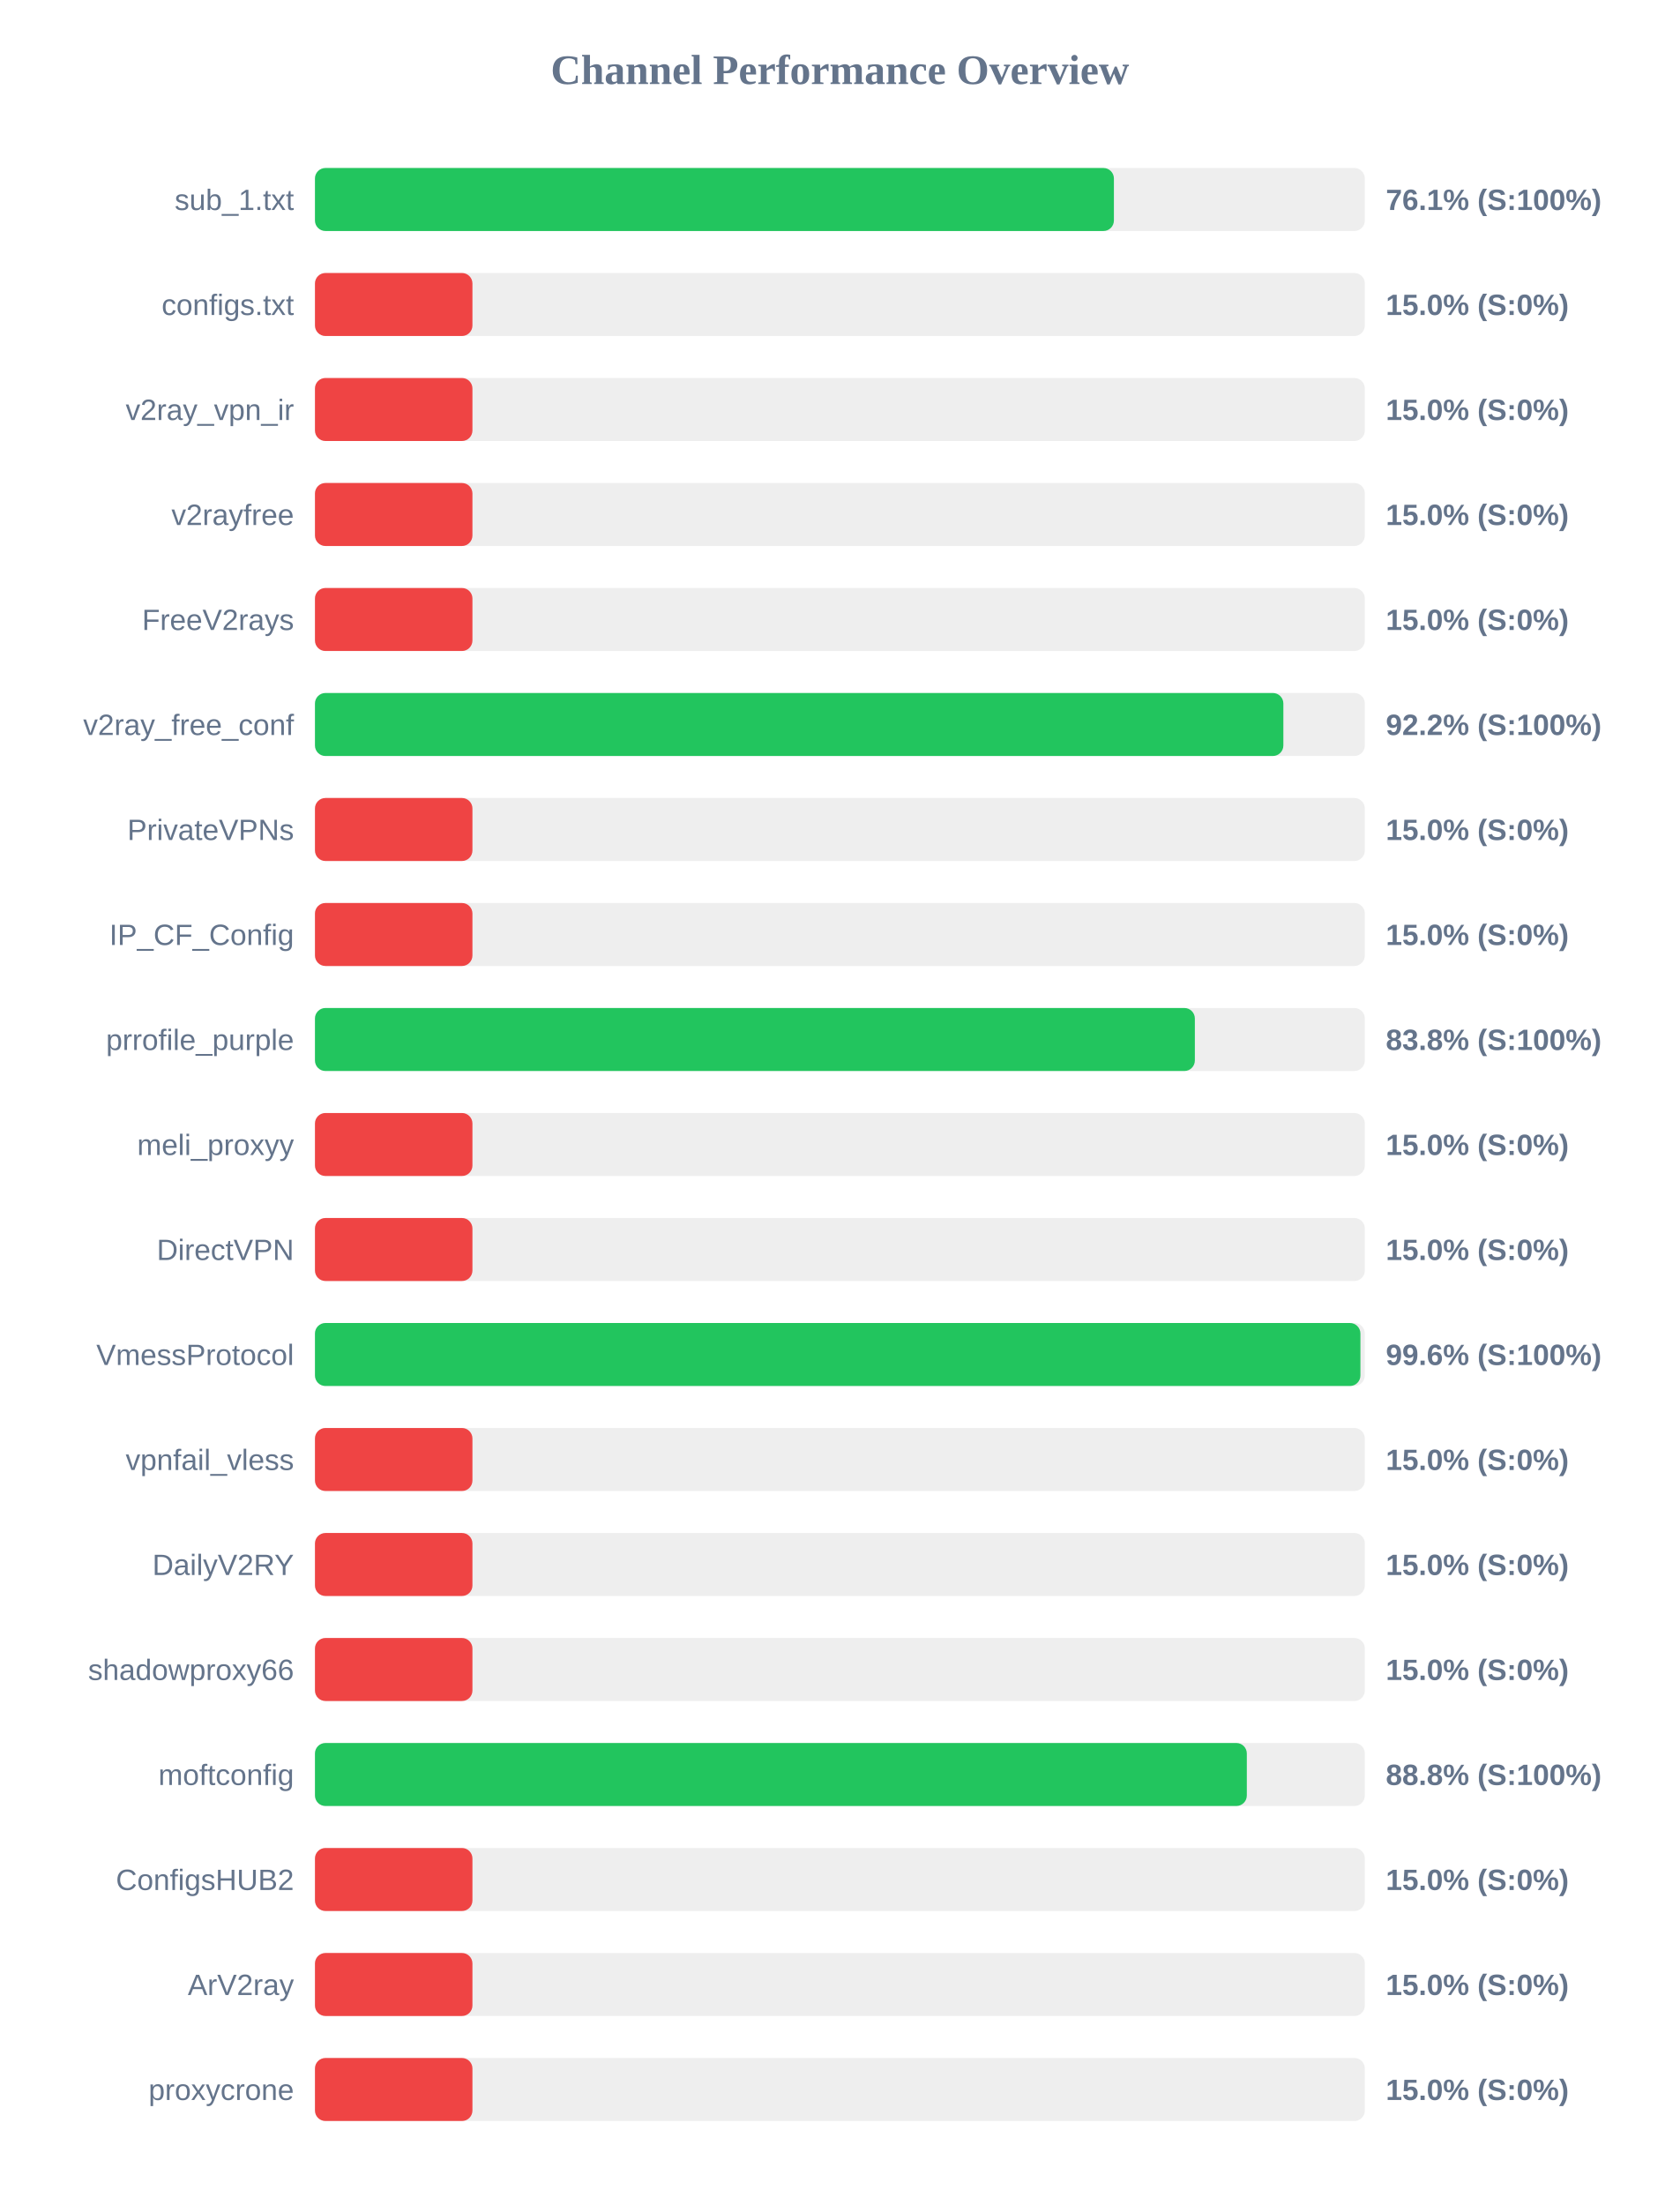
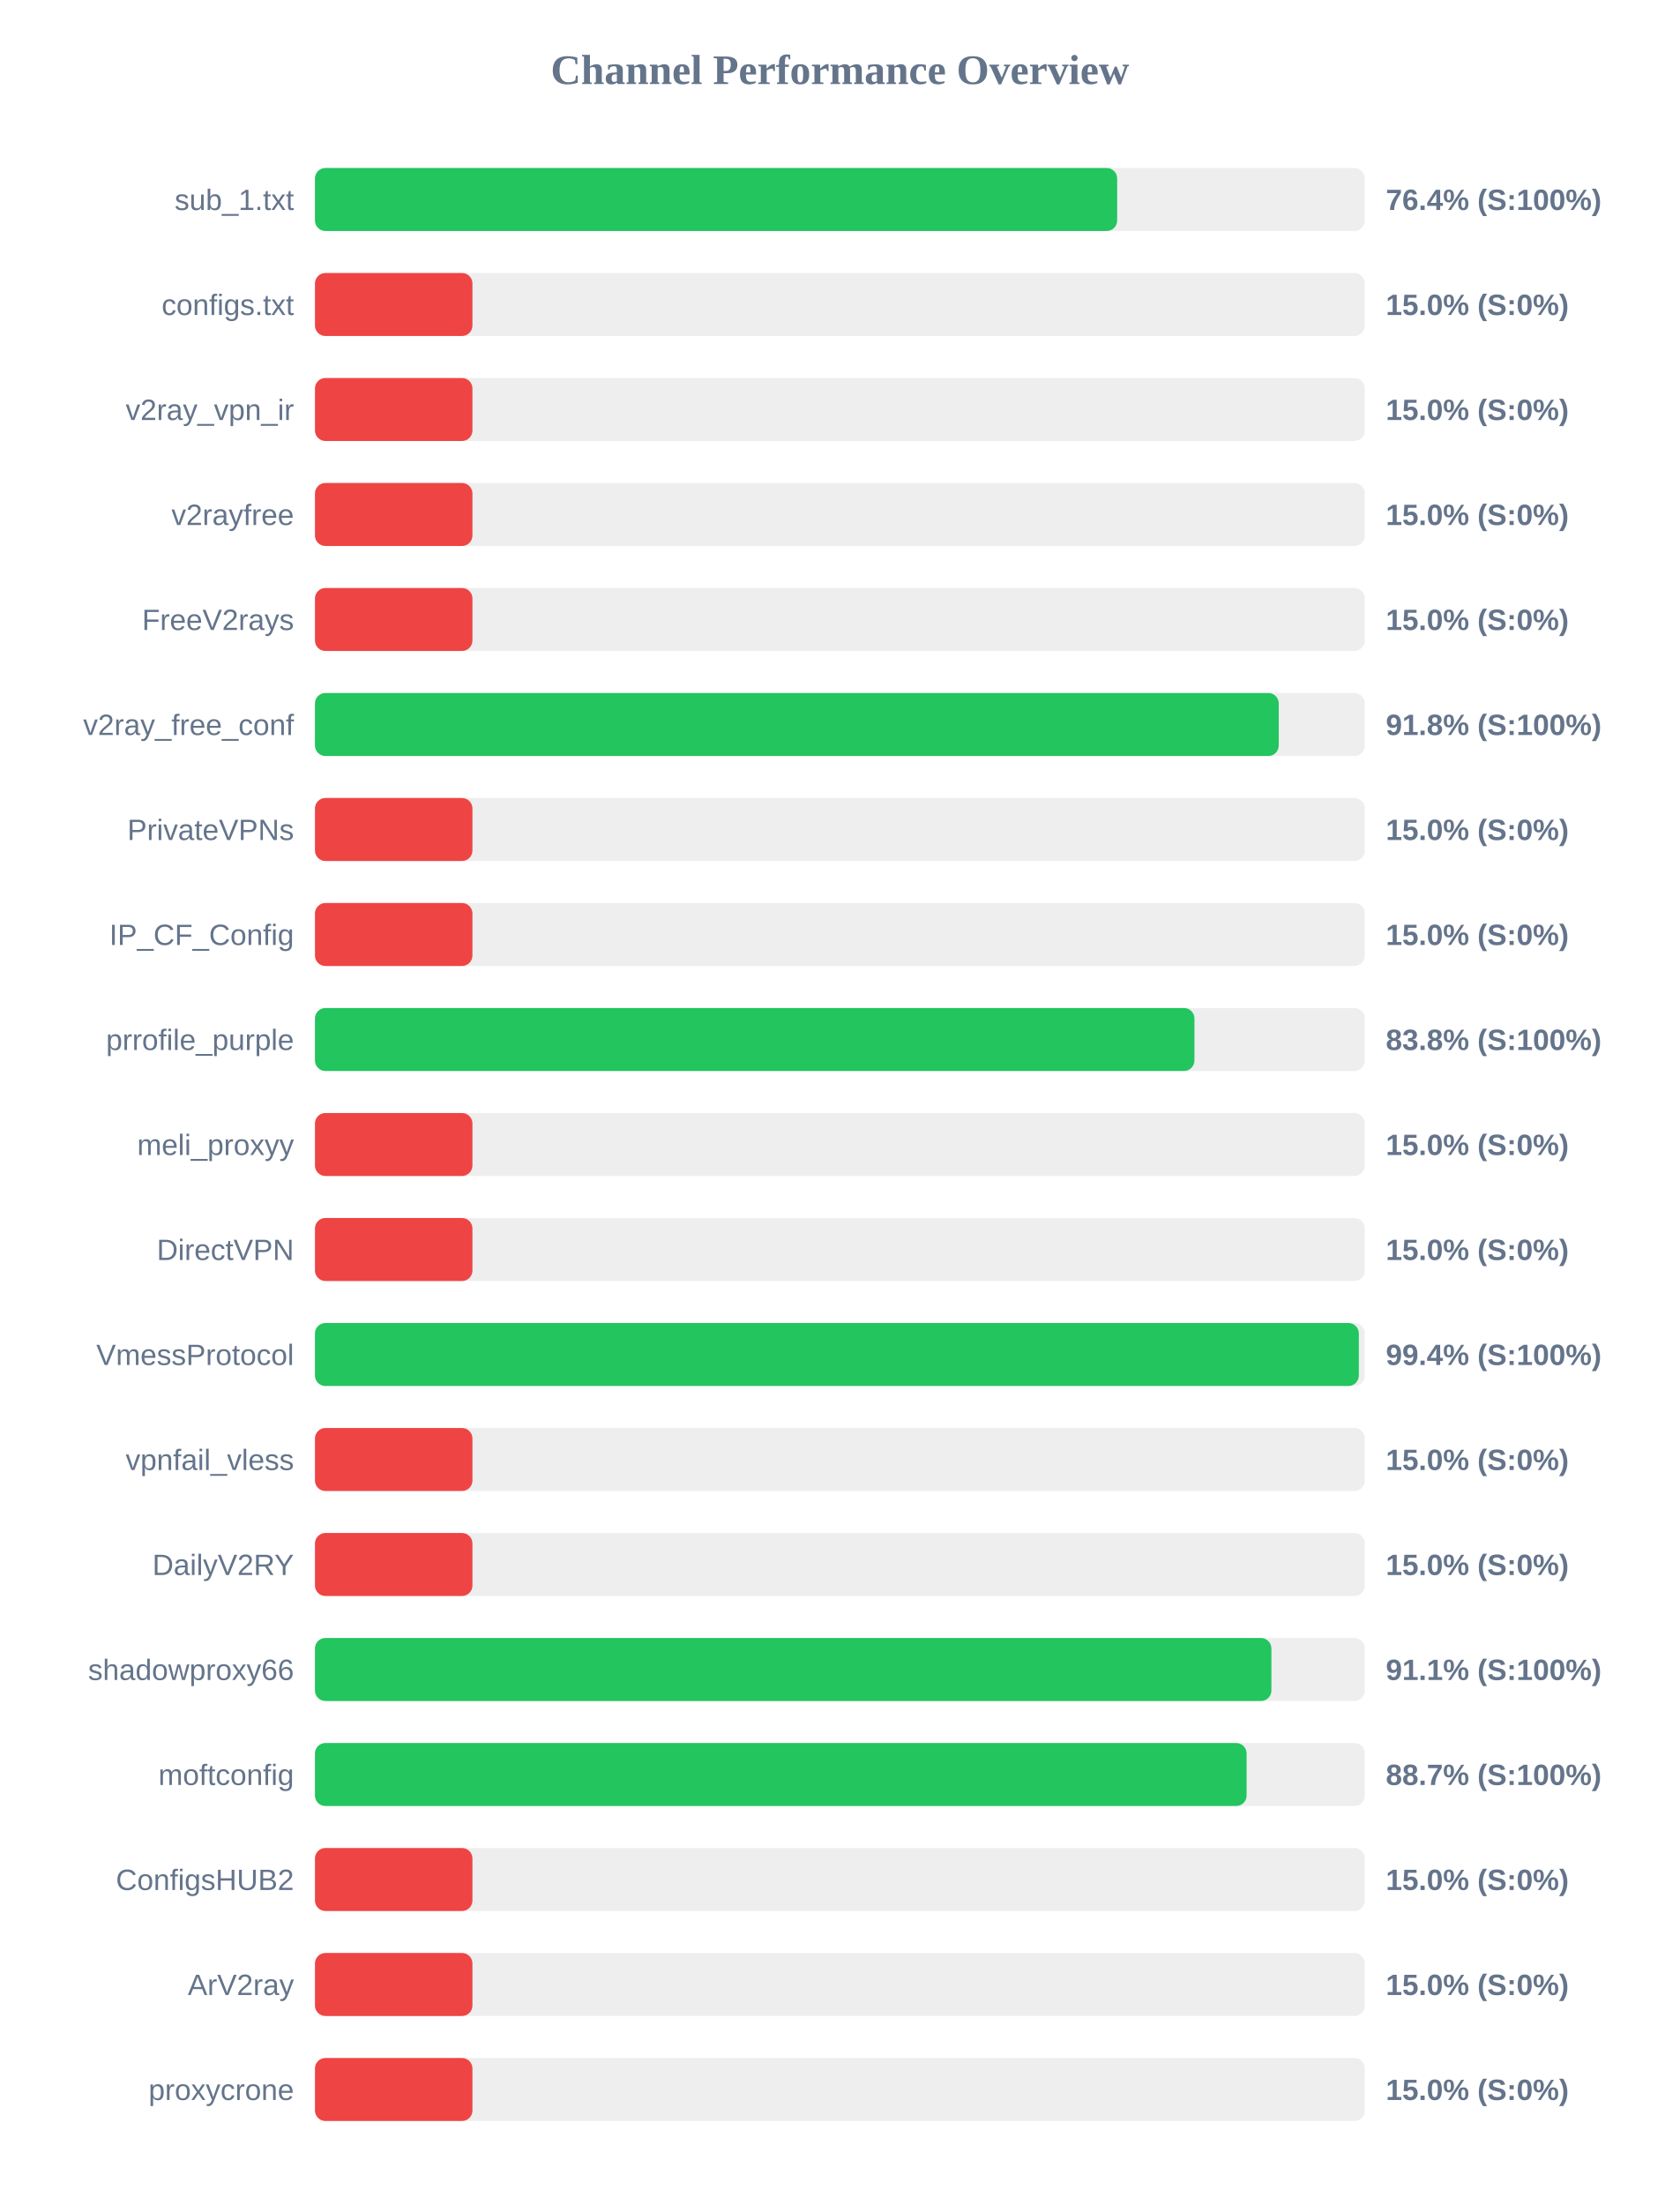
<svg xmlns="http://www.w3.org/2000/svg" width="800" height="1050" version="1.1">
  <style>
        .row { font: 14px Arial; fill: #64748b; }
        .score { font: bold 14px Arial; fill: #64748b; }
    </style>
  <text x="400" y="40" text-anchor="middle" font-size="20px" font-weight="bold" fill="#64748b">Channel Performance Overview</text>
  <rect x="150" y="80" width="500" height="30" fill="#eee" rx="5" />
-   <rect x="150" y="80" width="380.5" height="30" fill="#22c55e" rx="5" />
+   <rect x="150" y="80" width="382.05" height="30" fill="#22c55e" rx="5" />
  <text x="140" y="100" text-anchor="end" class="row">sub_1.txt</text>
-   <text x="660" y="100" text-anchor="start" class="score">76.1% (S:100%)</text>
+   <text x="660" y="100" text-anchor="start" class="score">76.4% (S:100%)</text>
  <rect x="150" y="130" width="500" height="30" fill="#eee" rx="5" />
  <rect x="150" y="130" width="75.0" height="30" fill="#ef4444" rx="5" />
  <text x="140" y="150" text-anchor="end" class="row">configs.txt</text>
  <text x="660" y="150" text-anchor="start" class="score">15.0% (S:0%)</text>
  <rect x="150" y="180" width="500" height="30" fill="#eee" rx="5" />
  <rect x="150" y="180" width="75.0" height="30" fill="#ef4444" rx="5" />
  <text x="140" y="200" text-anchor="end" class="row">v2ray_vpn_ir</text>
  <text x="660" y="200" text-anchor="start" class="score">15.0% (S:0%)</text>
  <rect x="150" y="230" width="500" height="30" fill="#eee" rx="5" />
  <rect x="150" y="230" width="75.0" height="30" fill="#ef4444" rx="5" />
  <text x="140" y="250" text-anchor="end" class="row">v2rayfree</text>
  <text x="660" y="250" text-anchor="start" class="score">15.0% (S:0%)</text>
  <rect x="150" y="280" width="500" height="30" fill="#eee" rx="5" />
  <rect x="150" y="280" width="75.0" height="30" fill="#ef4444" rx="5" />
  <text x="140" y="300" text-anchor="end" class="row">FreeV2rays</text>
  <text x="660" y="300" text-anchor="start" class="score">15.0% (S:0%)</text>
  <rect x="150" y="330" width="500" height="30" fill="#eee" rx="5" />
-   <rect x="150" y="330" width="461.2" height="30" fill="#22c55e" rx="5" />
+   <rect x="150" y="330" width="459.0" height="30" fill="#22c55e" rx="5" />
  <text x="140" y="350" text-anchor="end" class="row">v2ray_free_conf</text>
-   <text x="660" y="350" text-anchor="start" class="score">92.2% (S:100%)</text>
+   <text x="660" y="350" text-anchor="start" class="score">91.8% (S:100%)</text>
  <rect x="150" y="380" width="500" height="30" fill="#eee" rx="5" />
  <rect x="150" y="380" width="75.0" height="30" fill="#ef4444" rx="5" />
  <text x="140" y="400" text-anchor="end" class="row">PrivateVPNs</text>
  <text x="660" y="400" text-anchor="start" class="score">15.0% (S:0%)</text>
  <rect x="150" y="430" width="500" height="30" fill="#eee" rx="5" />
  <rect x="150" y="430" width="75.0" height="30" fill="#ef4444" rx="5" />
  <text x="140" y="450" text-anchor="end" class="row">IP_CF_Config</text>
  <text x="660" y="450" text-anchor="start" class="score">15.0% (S:0%)</text>
  <rect x="150" y="480" width="500" height="30" fill="#eee" rx="5" />
-   <rect x="150" y="480" width="419.05" height="30" fill="#22c55e" rx="5" />
+   <rect x="150" y="480" width="418.85" height="30" fill="#22c55e" rx="5" />
  <text x="140" y="500" text-anchor="end" class="row">prrofile_purple</text>
  <text x="660" y="500" text-anchor="start" class="score">83.8% (S:100%)</text>
  <rect x="150" y="530" width="500" height="30" fill="#eee" rx="5" />
  <rect x="150" y="530" width="75.0" height="30" fill="#ef4444" rx="5" />
  <text x="140" y="550" text-anchor="end" class="row">meli_proxyy</text>
  <text x="660" y="550" text-anchor="start" class="score">15.0% (S:0%)</text>
  <rect x="150" y="580" width="500" height="30" fill="#eee" rx="5" />
  <rect x="150" y="580" width="75.0" height="30" fill="#ef4444" rx="5" />
  <text x="140" y="600" text-anchor="end" class="row">DirectVPN</text>
  <text x="660" y="600" text-anchor="start" class="score">15.0% (S:0%)</text>
  <rect x="150" y="630" width="500" height="30" fill="#eee" rx="5" />
-   <rect x="150" y="630" width="497.9" height="30" fill="#22c55e" rx="5" />
+   <rect x="150" y="630" width="497.15" height="30" fill="#22c55e" rx="5" />
  <text x="140" y="650" text-anchor="end" class="row">VmessProtocol</text>
-   <text x="660" y="650" text-anchor="start" class="score">99.6% (S:100%)</text>
+   <text x="660" y="650" text-anchor="start" class="score">99.4% (S:100%)</text>
  <rect x="150" y="680" width="500" height="30" fill="#eee" rx="5" />
  <rect x="150" y="680" width="75.0" height="30" fill="#ef4444" rx="5" />
  <text x="140" y="700" text-anchor="end" class="row">vpnfail_vless</text>
  <text x="660" y="700" text-anchor="start" class="score">15.0% (S:0%)</text>
  <rect x="150" y="730" width="500" height="30" fill="#eee" rx="5" />
  <rect x="150" y="730" width="75.0" height="30" fill="#ef4444" rx="5" />
  <text x="140" y="750" text-anchor="end" class="row">DailyV2RY</text>
  <text x="660" y="750" text-anchor="start" class="score">15.0% (S:0%)</text>
  <rect x="150" y="780" width="500" height="30" fill="#eee" rx="5" />
-   <rect x="150" y="780" width="75.0" height="30" fill="#ef4444" rx="5" />
+   <rect x="150" y="780" width="455.5" height="30" fill="#22c55e" rx="5" />
  <text x="140" y="800" text-anchor="end" class="row">shadowproxy66</text>
-   <text x="660" y="800" text-anchor="start" class="score">15.0% (S:0%)</text>
+   <text x="660" y="800" text-anchor="start" class="score">91.1% (S:100%)</text>
  <rect x="150" y="830" width="500" height="30" fill="#eee" rx="5" />
-   <rect x="150" y="830" width="443.8" height="30" fill="#22c55e" rx="5" />
+   <rect x="150" y="830" width="443.7" height="30" fill="#22c55e" rx="5" />
  <text x="140" y="850" text-anchor="end" class="row">moftconfig</text>
-   <text x="660" y="850" text-anchor="start" class="score">88.8% (S:100%)</text>
+   <text x="660" y="850" text-anchor="start" class="score">88.7% (S:100%)</text>
  <rect x="150" y="880" width="500" height="30" fill="#eee" rx="5" />
  <rect x="150" y="880" width="75.0" height="30" fill="#ef4444" rx="5" />
  <text x="140" y="900" text-anchor="end" class="row">ConfigsHUB2</text>
  <text x="660" y="900" text-anchor="start" class="score">15.0% (S:0%)</text>
  <rect x="150" y="930" width="500" height="30" fill="#eee" rx="5" />
  <rect x="150" y="930" width="75.0" height="30" fill="#ef4444" rx="5" />
  <text x="140" y="950" text-anchor="end" class="row">ArV2ray</text>
  <text x="660" y="950" text-anchor="start" class="score">15.0% (S:0%)</text>
  <rect x="150" y="980" width="500" height="30" fill="#eee" rx="5" />
  <rect x="150" y="980" width="75.0" height="30" fill="#ef4444" rx="5" />
  <text x="140" y="1000" text-anchor="end" class="row">proxycrone</text>
  <text x="660" y="1000" text-anchor="start" class="score">15.0% (S:0%)</text>
</svg>
